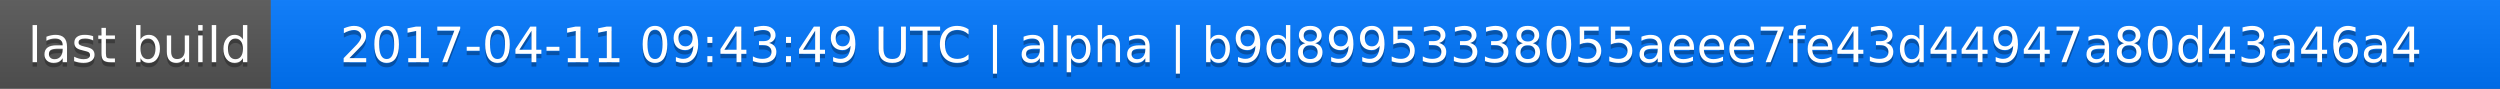
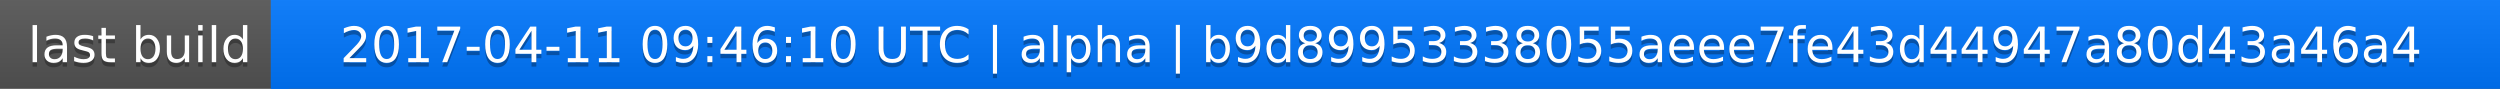
<svg xmlns="http://www.w3.org/2000/svg" width="563" height="20">
  <linearGradient id="a" x2="0" y2="100%">
    <stop offset="0" stop-color="#bbb" stop-opacity=".1" />
    <stop offset="1" stop-opacity=".1" />
  </linearGradient>
  <rect rx="0" width="563" height="20" fill="#555" />
  <rect rx="0" x="61" width="502" height="20" fill="#07f" />
  <path fill="#07f" d="M61 0h4v20h-4z" />
  <rect rx="0" width="563" height="20" fill="url(#a)" />
  <g fill="#fff" text-anchor="middle" font-family="DejaVu Sans,Verdana,Geneva,sans-serif" font-size="11">
    <text x="31.5" y="15" fill="#010101" fill-opacity=".3">last build</text>
    <text x="31.5" y="14">last build</text>
-     <text x="311" y="15" fill="#010101" fill-opacity=".3">2017-04-11 09:43:49 UTC | alpha | b9d89953338055aeee7fe43d44947a80d43a46a4</text>
-     <text x="311" y="14">2017-04-11 09:43:49 UTC | alpha | b9d89953338055aeee7fe43d44947a80d43a46a4</text>
+     <text x="311" y="15" fill="#010101" fill-opacity=".3">2017-04-11 09:46:10 UTC | alpha | b9d89953338055aeee7fe43d44947a80d43a46a4</text>
+     <text x="311" y="14">2017-04-11 09:46:10 UTC | alpha | b9d89953338055aeee7fe43d44947a80d43a46a4</text>
  </g>
</svg>
